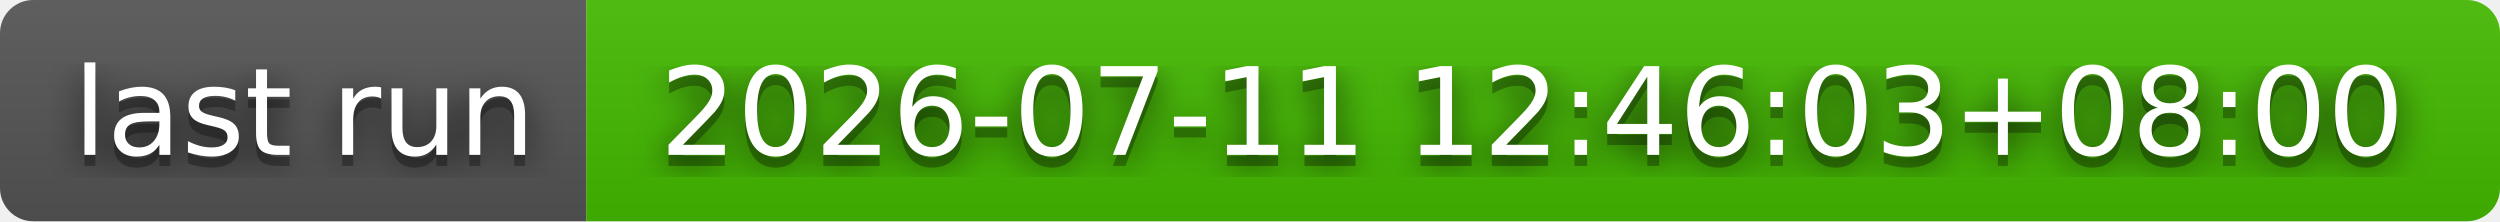
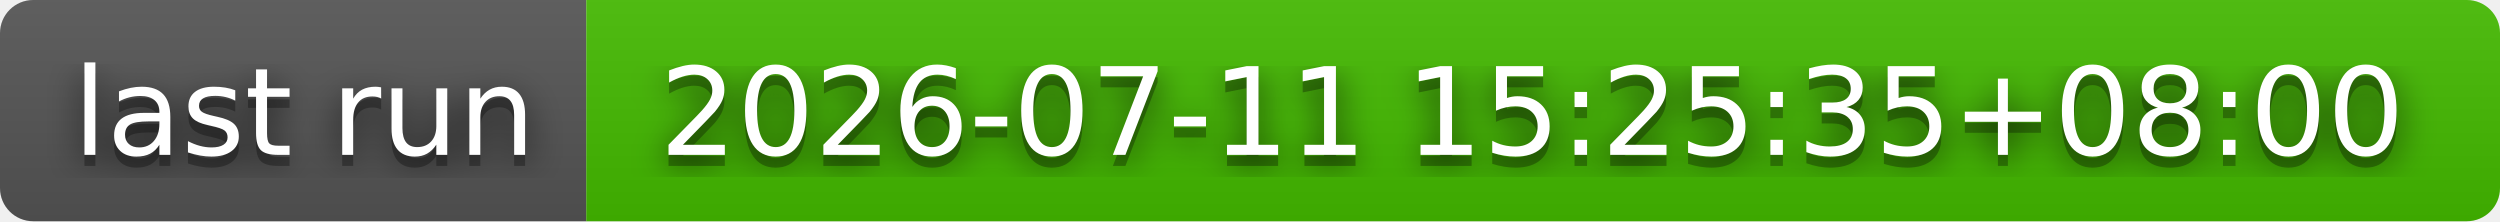
- <svg xmlns="http://www.w3.org/2000/svg" width="226" height="20" role="img" aria-label="last run: 2026-07-11 12:46:03+08:00">
+ <svg xmlns="http://www.w3.org/2000/svg" width="226" height="20" role="img" aria-label="last run: 2026-07-11 15:25:35+08:00">
  <filter id="blur">
    <feGaussianBlur stdDeviation="16" />
  </filter>
  <linearGradient id="s" x2="0" y2="100%">
    <stop offset="0" stop-color="#bbb" stop-opacity=".1" />
    <stop offset="1" stop-opacity=".1" />
  </linearGradient>
  <clipPath id="r">
    <rect width="226" height="20" rx="3" />
  </clipPath>
  <g clip-path="url(#r)">
    <rect width="53" height="20" fill="#555" />
    <rect x="53" width="173" height="20" fill="#4b0" />
    <rect width="226" height="20" fill="url(#s)" />
  </g>
  <g fill="#fff" text-anchor="middle" font-family="Verdana,Geneva,DejaVu Sans,sans-serif" text-rendering="geometricPrecision" font-size="110">
    <g transform="scale(.1)">
      <g aria-hidden="true" fill="#010101">
        <text x="275" y="150" fill-opacity=".8" filter="url(#blur)" textLength="430">last run</text>
        <text x="275" y="150" fill-opacity=".3" textLength="430">last run</text>
      </g>
      <text x="275" y="140" textLength="430">last run</text>
    </g>
    <g transform="scale(.1)">
      <g aria-hidden="true" fill="#010101">
-         <text x="1385" y="150" fill-opacity=".8" filter="url(#blur)" textLength="1630">2026-07-11 12:46:03+08:00</text>
-         <text x="1385" y="150" fill-opacity=".3" textLength="1630">2026-07-11 12:46:03+08:00</text>
+         <text x="1385" y="150" fill-opacity=".8" filter="url(#blur)" textLength="1630">2026-07-11 15:25:35+08:00</text>
+         <text x="1385" y="150" fill-opacity=".3" textLength="1630">2026-07-11 15:25:35+08:00</text>
      </g>
-       <text x="1385" y="140" textLength="1630">2026-07-11 12:46:03+08:00</text>
+       <text x="1385" y="140" textLength="1630">2026-07-11 15:25:35+08:00</text>
    </g>
  </g>
</svg>
